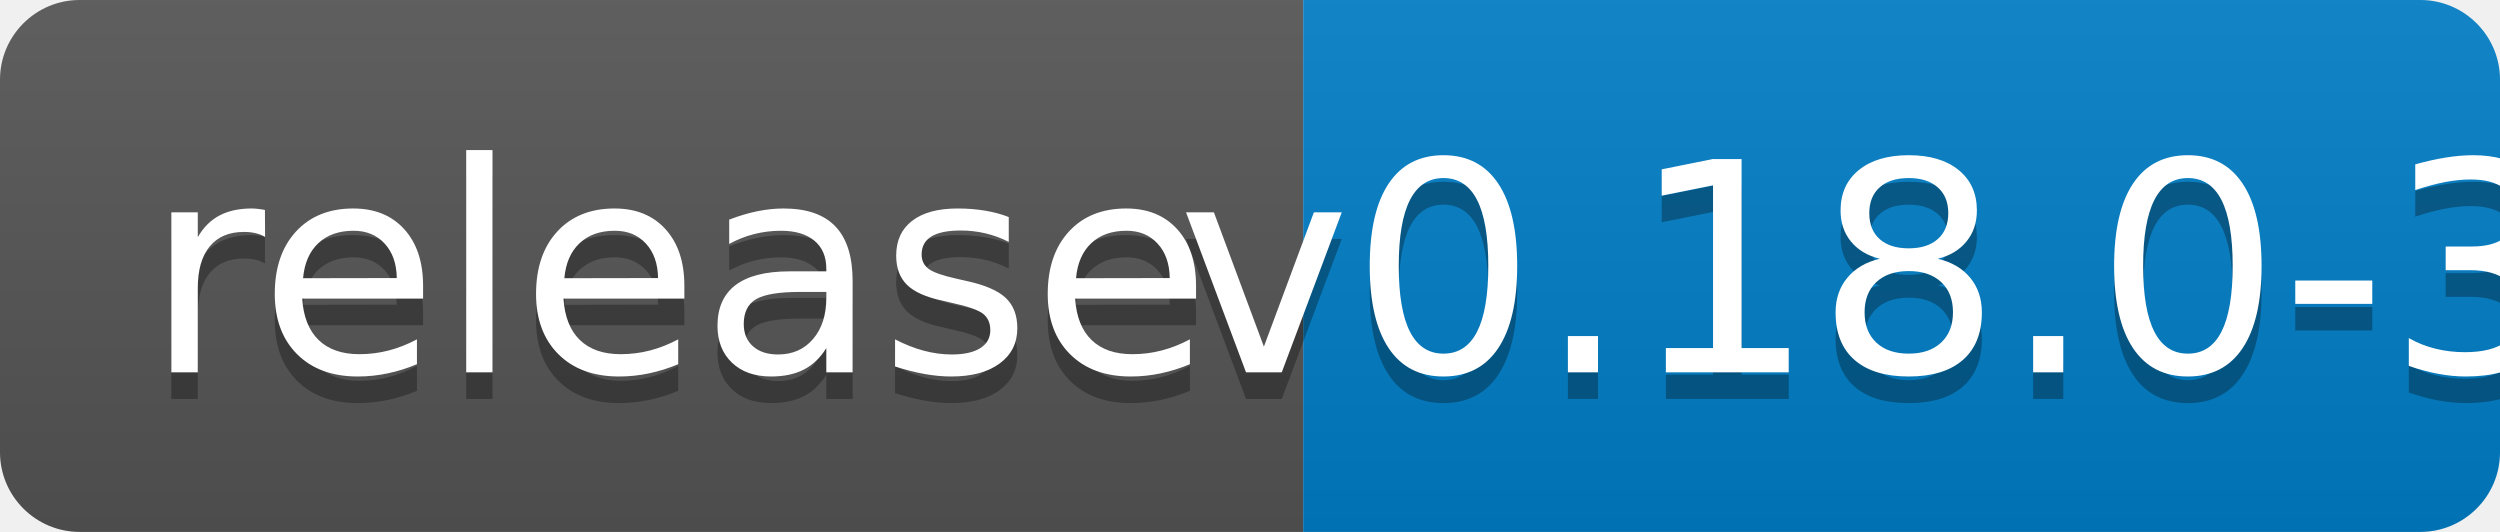
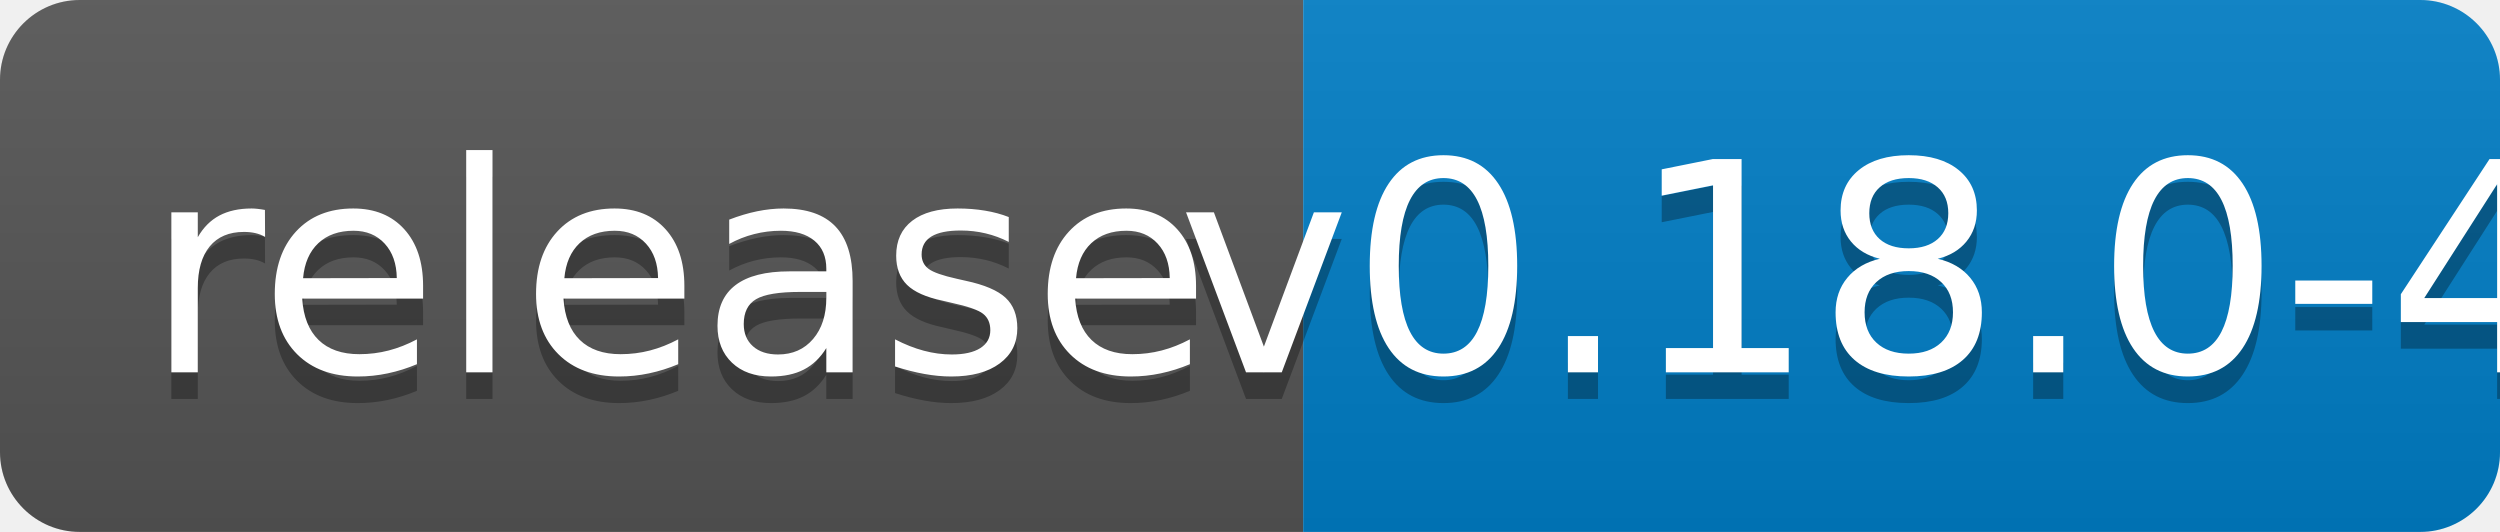
<svg xmlns="http://www.w3.org/2000/svg" width="94" height="20">
  <linearGradient id="b" x2="0" y2="100%">
    <stop offset="0" stop-color="#bbb" stop-opacity=".1" />
    <stop offset="1" stop-opacity=".1" />
  </linearGradient>
  <clipPath id="a">
    <rect width="94" height="20" rx="3" fill="#fff" />
  </clipPath>
  <g clip-path="url(#a)">
    <path fill="#555" d="M0 0h49v20H0z" />
    <path fill="#007ec6" d="M49 0h45v20H49z" />
    <path fill="url(#b)" d="M0 0h94v20H0z" />
  </g>
  <g fill="#fff" text-anchor="middle" font-family="DejaVu Sans,Verdana,Geneva,sans-serif" font-size="110">
    <text x="255" y="150" fill="#010101" fill-opacity=".3" transform="scale(.1)" textLength="390">release</text>
    <text x="255" y="140" transform="scale(.1)" textLength="390">release</text>
-     <text x="705" y="150" fill="#010101" fill-opacity=".3" transform="scale(.1)" textLength="350">v0.18.0-3</text>
-     <text x="705" y="140" transform="scale(.1)" textLength="350">v0.18.0-3</text>
+     <text x="705" y="150" fill="#010101" fill-opacity=".3" transform="scale(.1)" textLength="350">v0.18.0-4</text>
+     <text x="705" y="140" transform="scale(.1)" textLength="350">v0.18.0-4</text>
  </g>
</svg>
